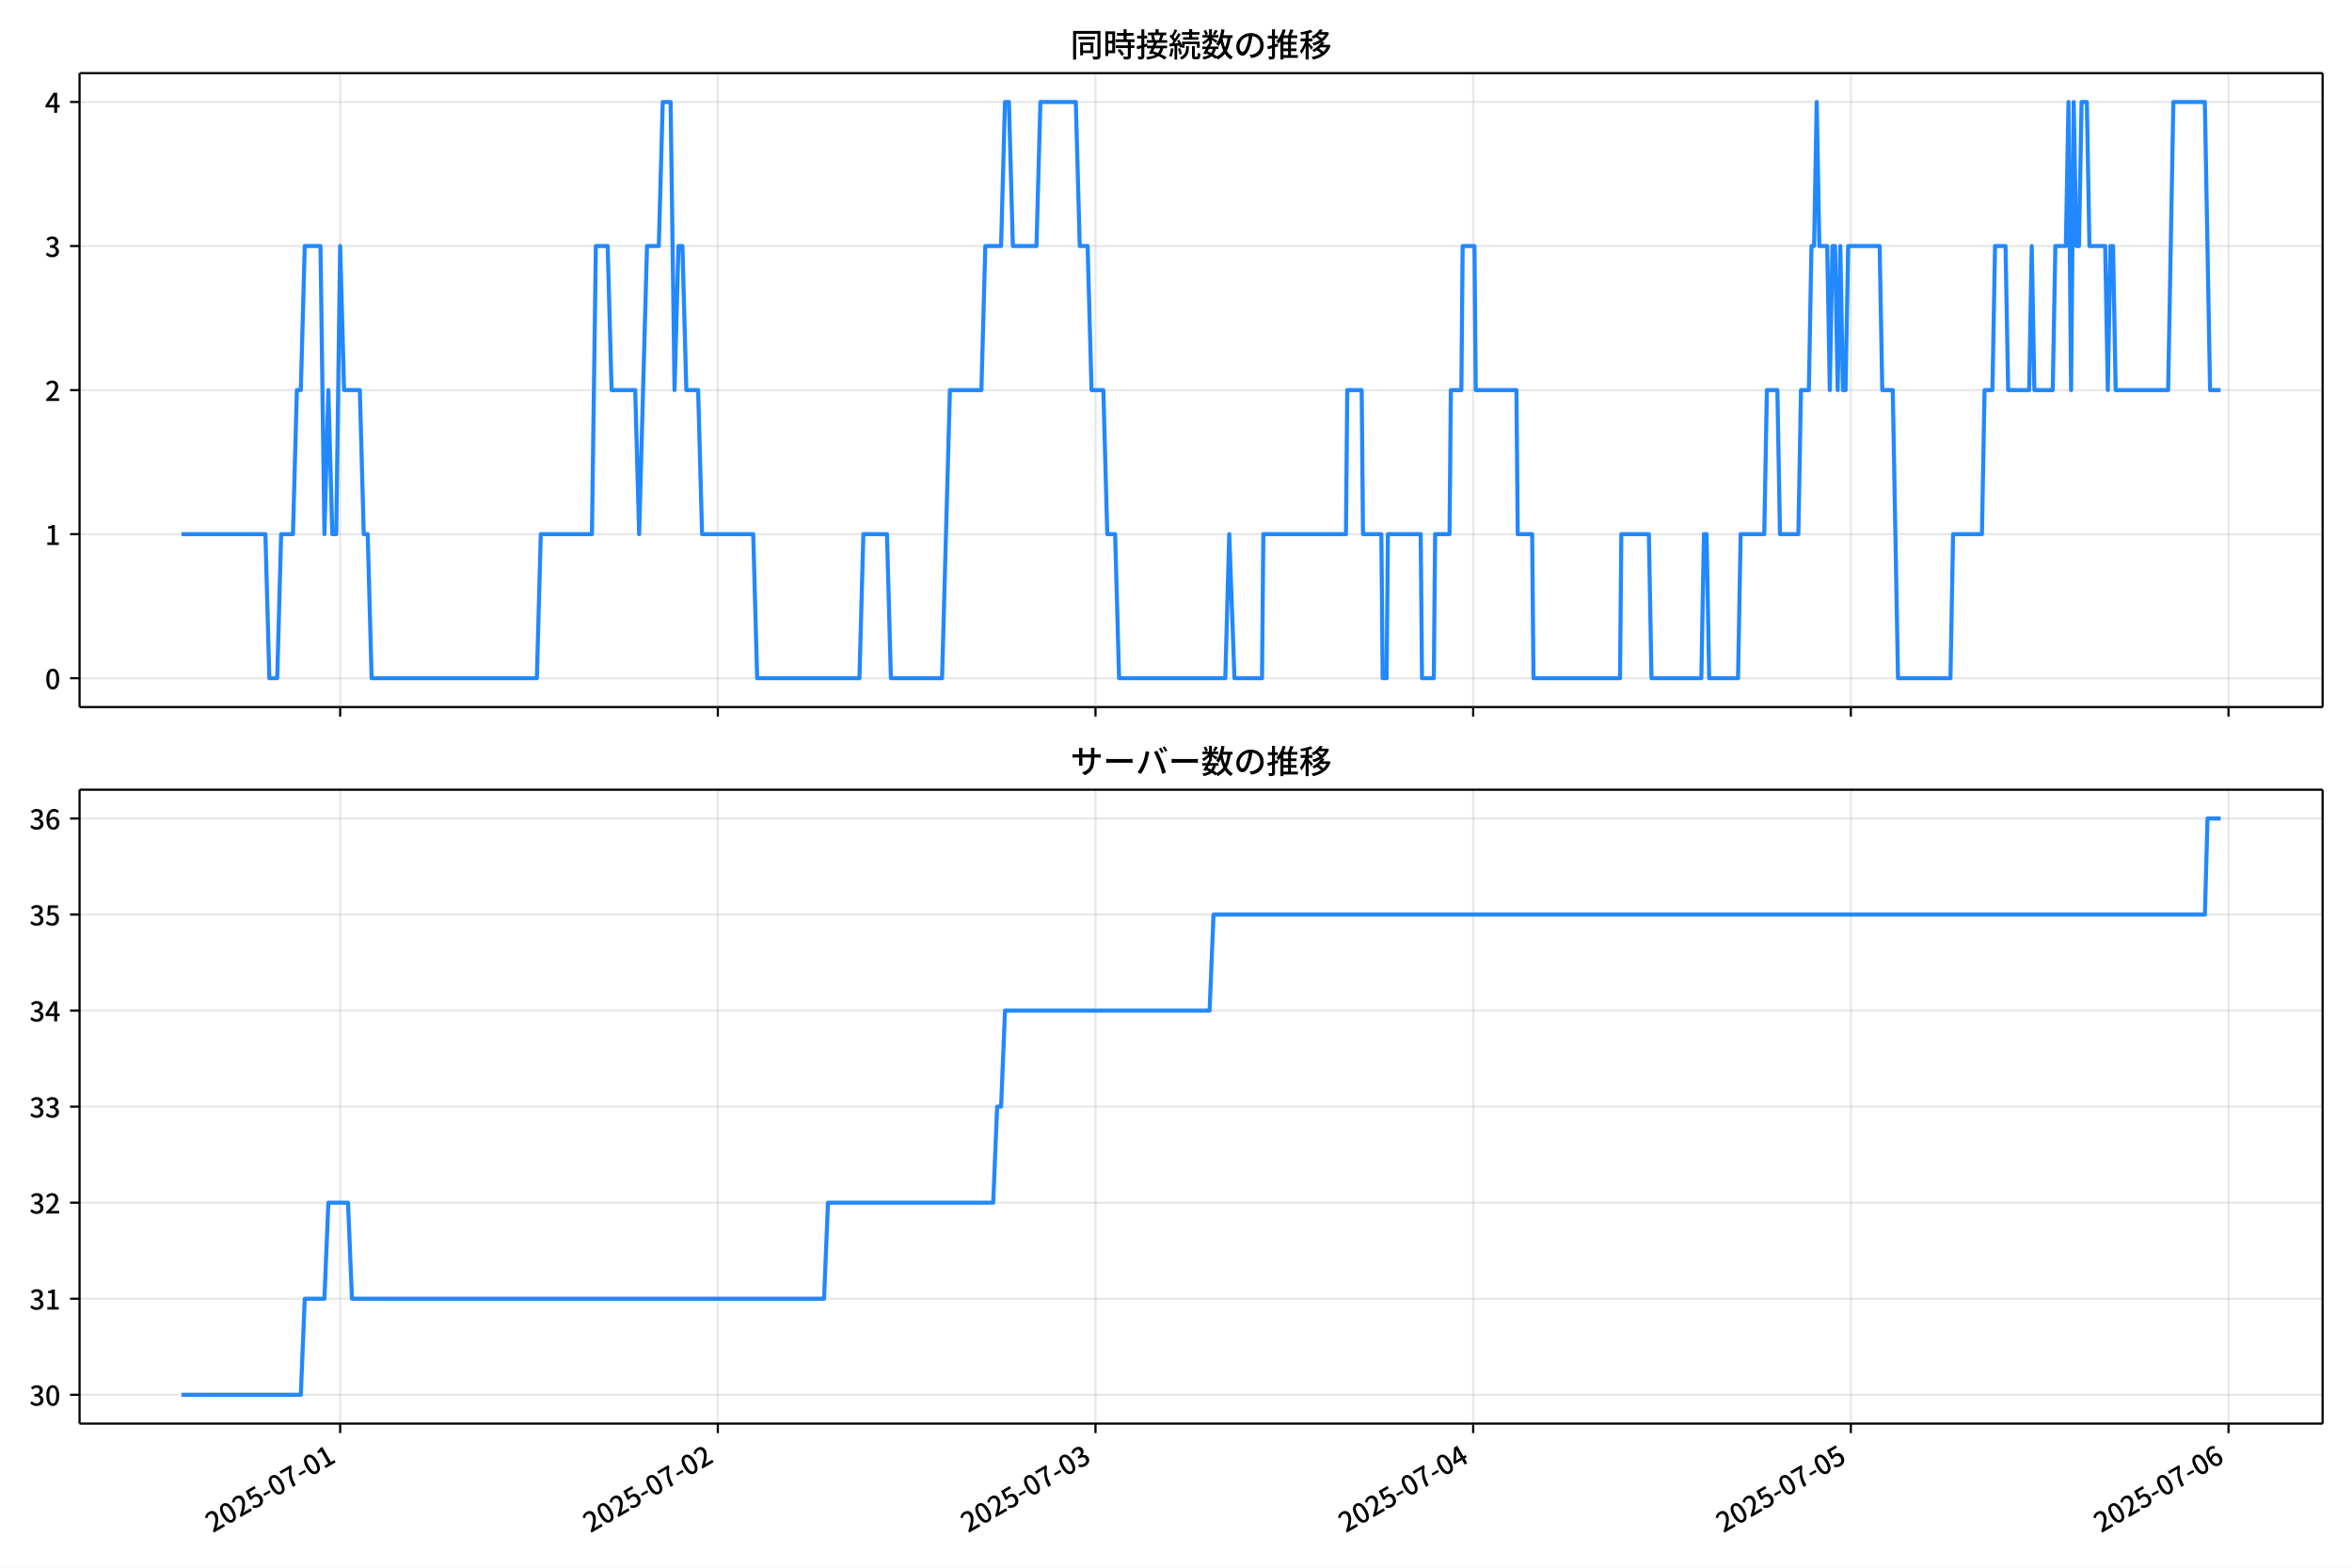
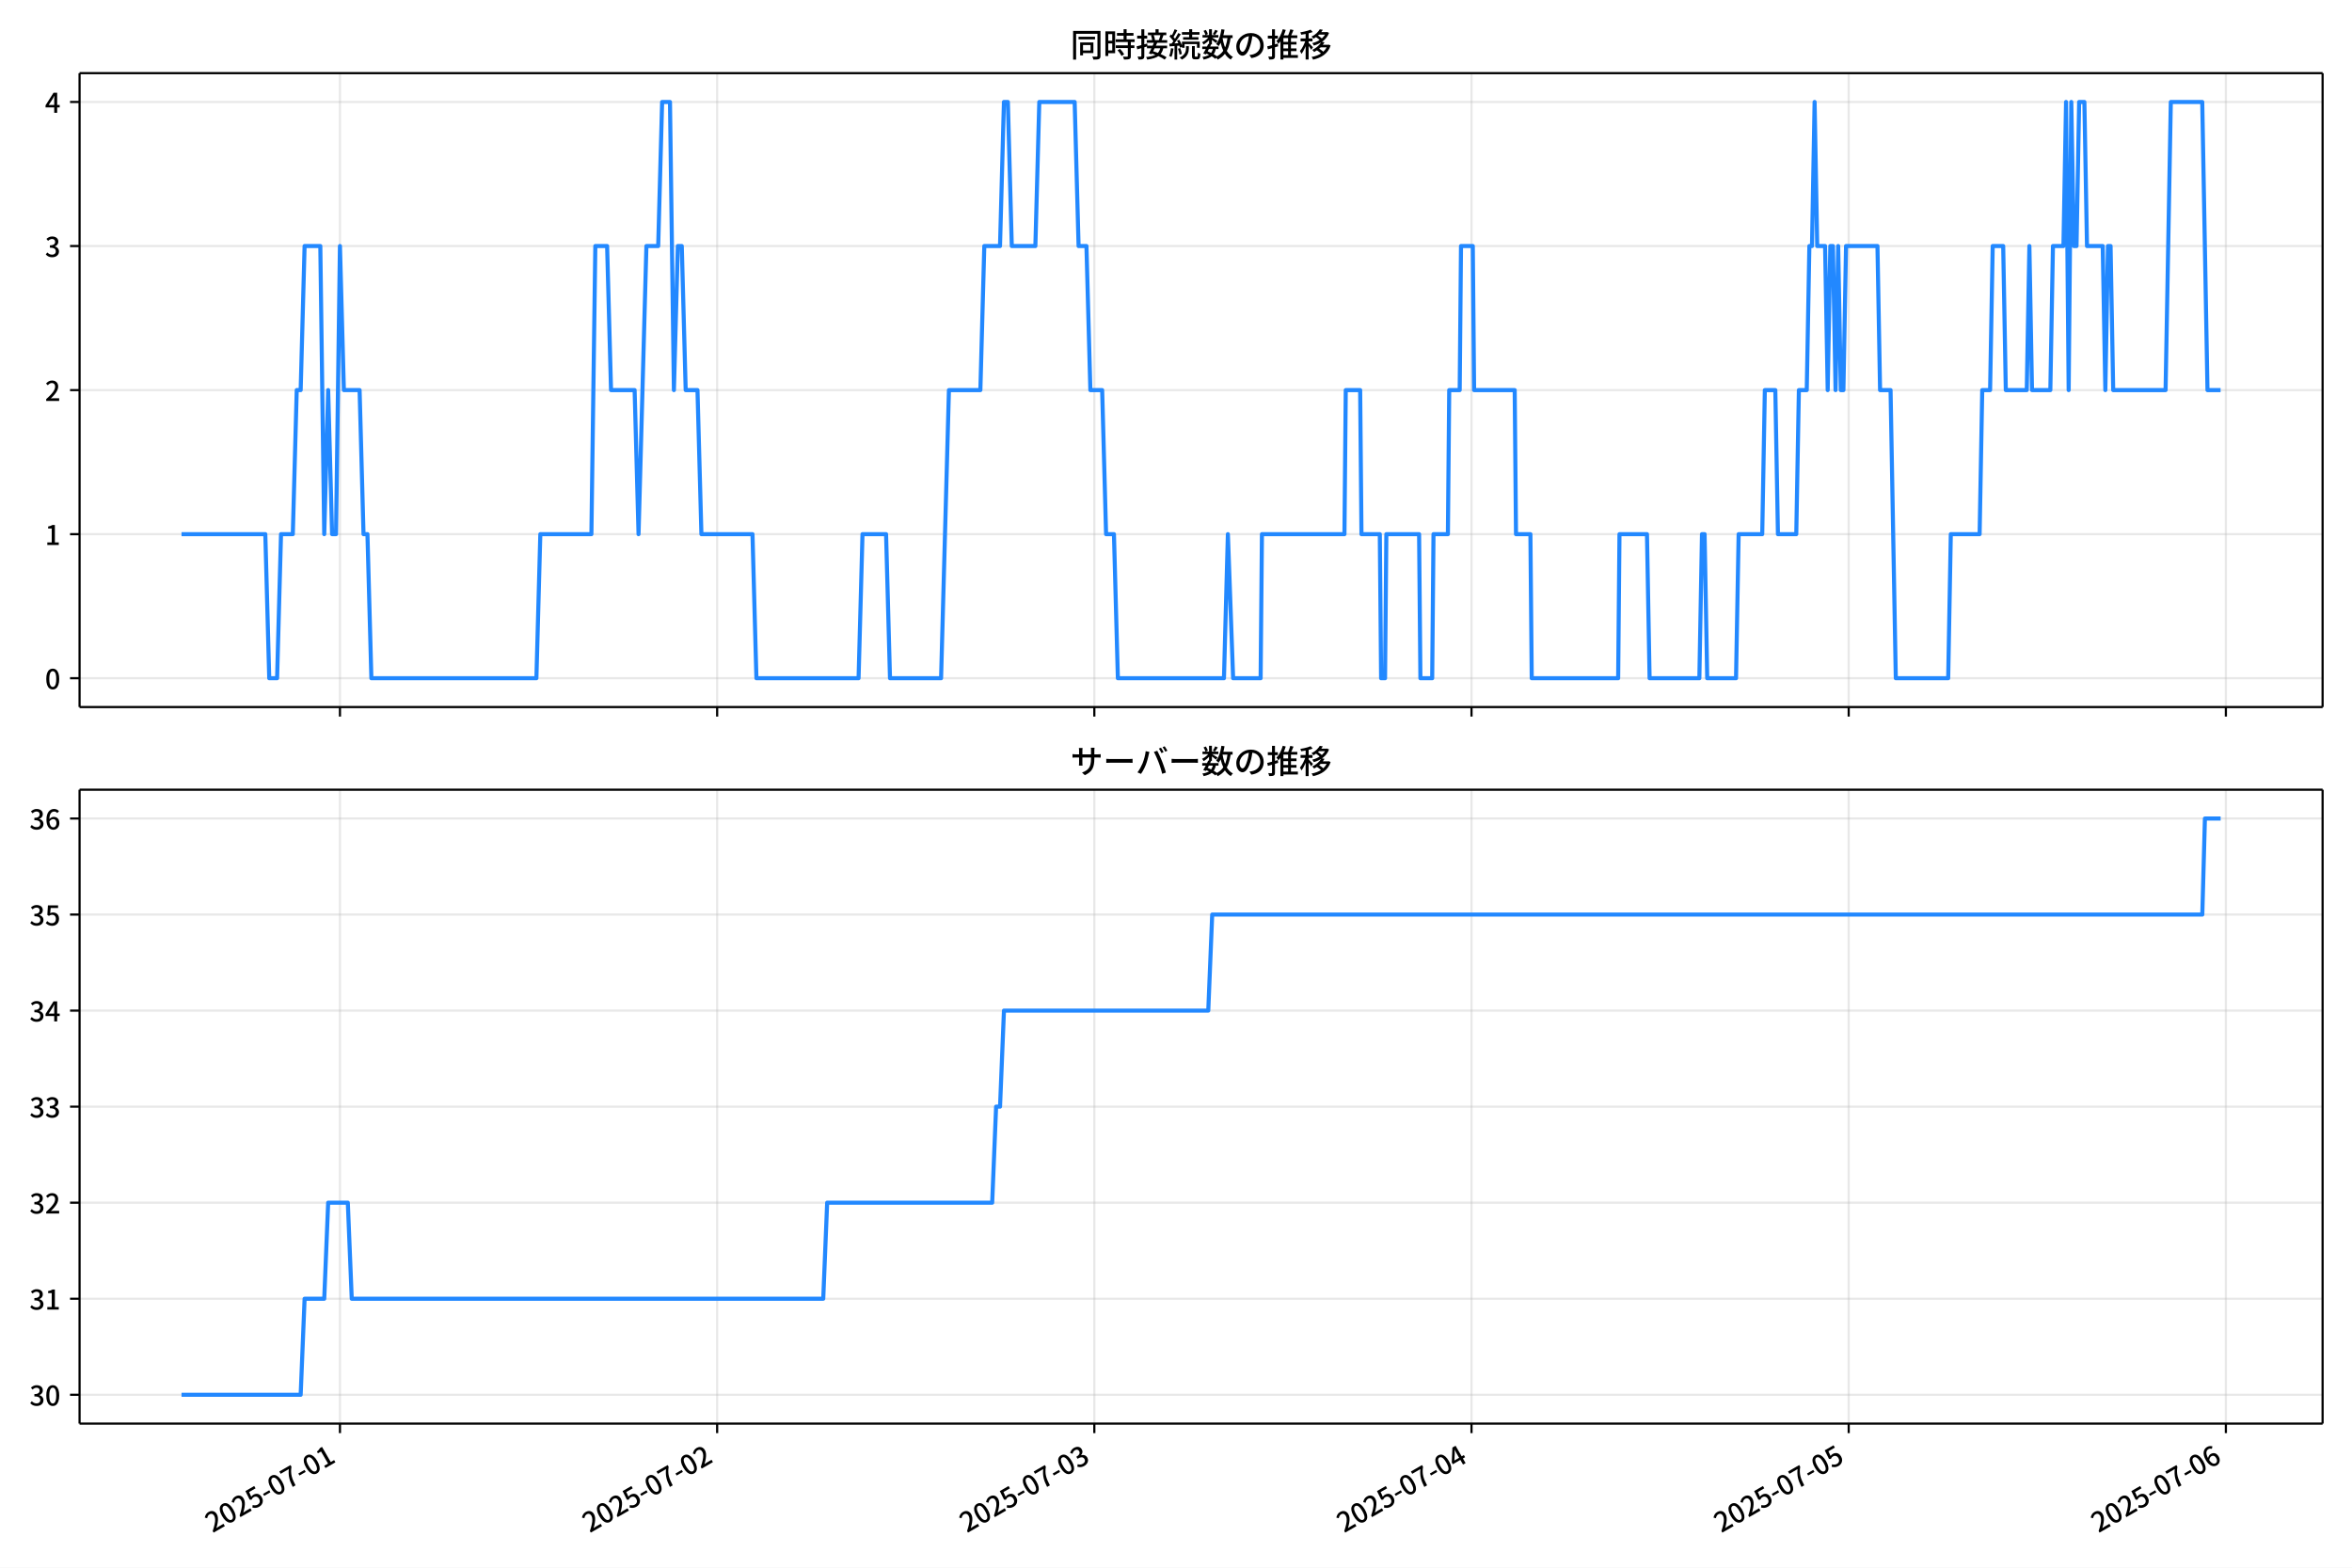
<svg xmlns="http://www.w3.org/2000/svg" xmlns:xlink="http://www.w3.org/1999/xlink" version="1.1" viewBox="0 0 864 576">
  <defs>
    <style type="text/css">*{stroke-linejoin: round; stroke-linecap: butt}</style>
  </defs>
  <g id="y">
    <g id="z">
      <path d="m0 576h864v-576h-864z" fill="#fff" />
    </g>
    <g id="aa">
      <g id="ab">
        <path d="m29.23 259.78h823.97v-232.9h-823.97z" fill="#fff" />
      </g>
      <g id="ac">
        <g id="ad">
          <g id="ae">
-             <path d="m124.96 259.78v-232.9" clip-path="url(#d)" fill="none" stroke="#b0b0b0" stroke-linecap="square" stroke-opacity=".3" stroke-width=".8" />
+             <path d="m124.88 259.78v-232.9" clip-path="url(#d)" fill="none" stroke="#b0b0b0" stroke-linecap="square" stroke-opacity=".3" stroke-width=".8" />
          </g>
          <g id="af">
            <defs>
-               <path id="e" d="m0 0v3.5" stroke="#000" stroke-width=".8" />
+               <path id="f" d="m0 0v3.5" stroke="#000" stroke-width=".8" />
            </defs>
-             <use x="124.957" y="259.778" stroke="#000000" stroke-width=".8" xlink:href="#e" />
+             <use x="124.882" y="259.778" stroke="#000000" stroke-width=".8" xlink:href="#f" />
          </g>
        </g>
        <g id="ag">
          <g id="ah">
-             <path d="m263.69 259.78v-232.9" clip-path="url(#d)" fill="none" stroke="#b0b0b0" stroke-linecap="square" stroke-opacity=".3" stroke-width=".8" />
+             <path d="m263.44 259.78v-232.9" clip-path="url(#d)" fill="none" stroke="#b0b0b0" stroke-linecap="square" stroke-opacity=".3" stroke-width=".8" />
          </g>
          <g id="ai">
-             <use x="263.693" y="259.778" stroke="#000000" stroke-width=".8" xlink:href="#e" />
+             <use x="263.44" y="259.778" stroke="#000000" stroke-width=".8" xlink:href="#f" />
          </g>
        </g>
        <g id="aj">
          <g id="ak">
-             <path d="m402.43 259.78v-232.9" clip-path="url(#d)" fill="none" stroke="#b0b0b0" stroke-linecap="square" stroke-opacity=".3" stroke-width=".8" />
+             <path d="m402 259.78v-232.9" clip-path="url(#d)" fill="none" stroke="#b0b0b0" stroke-linecap="square" stroke-opacity=".3" stroke-width=".8" />
          </g>
          <g id="al">
-             <use x="402.429" y="259.778" stroke="#000000" stroke-width=".8" xlink:href="#e" />
+             <use x="401.998" y="259.778" stroke="#000000" stroke-width=".8" xlink:href="#f" />
          </g>
        </g>
        <g id="am">
          <g id="an">
-             <path d="m541.17 259.78v-232.9" clip-path="url(#d)" fill="none" stroke="#b0b0b0" stroke-linecap="square" stroke-opacity=".3" stroke-width=".8" />
+             <path d="m540.56 259.78v-232.9" clip-path="url(#d)" fill="none" stroke="#b0b0b0" stroke-linecap="square" stroke-opacity=".3" stroke-width=".8" />
          </g>
          <g id="ao">
-             <use x="541.165" y="259.778" stroke="#000000" stroke-width=".8" xlink:href="#e" />
+             <use x="540.556" y="259.778" stroke="#000000" stroke-width=".8" xlink:href="#f" />
          </g>
        </g>
        <g id="ap">
          <g id="aq">
-             <path d="m679.9 259.78v-232.9" clip-path="url(#d)" fill="none" stroke="#b0b0b0" stroke-linecap="square" stroke-opacity=".3" stroke-width=".8" />
+             <path d="m679.11 259.78v-232.9" clip-path="url(#d)" fill="none" stroke="#b0b0b0" stroke-linecap="square" stroke-opacity=".3" stroke-width=".8" />
          </g>
          <g id="ar">
-             <use x="679.901" y="259.778" stroke="#000000" stroke-width=".8" xlink:href="#e" />
+             <use x="679.113" y="259.778" stroke="#000000" stroke-width=".8" xlink:href="#f" />
          </g>
        </g>
        <g id="as">
          <g id="at">
-             <path d="m818.64 259.78v-232.9" clip-path="url(#d)" fill="none" stroke="#b0b0b0" stroke-linecap="square" stroke-opacity=".3" stroke-width=".8" />
+             <path d="m817.67 259.78v-232.9" clip-path="url(#d)" fill="none" stroke="#b0b0b0" stroke-linecap="square" stroke-opacity=".3" stroke-width=".8" />
          </g>
          <g id="au">
-             <use x="818.637" y="259.778" stroke="#000000" stroke-width=".8" xlink:href="#e" />
+             <use x="817.671" y="259.778" stroke="#000000" stroke-width=".8" xlink:href="#f" />
          </g>
        </g>
      </g>
      <g id="av">
        <g id="aw">
          <g id="ax">
            <path d="m29.23 249.19h823.97" clip-path="url(#d)" fill="none" stroke="#b0b0b0" stroke-linecap="square" stroke-opacity=".3" stroke-width=".8" />
          </g>
          <g id="ay">
            <defs>
-               <path id="f" d="m0 0h-3.5" stroke="#000" stroke-width=".8" />
+               <path id="e" d="m0 0h-3.5" stroke="#000" stroke-width=".8" />
            </defs>
-             <use x="29.23" y="249.191" stroke="#000000" stroke-width=".8" xlink:href="#f" />
+             <use x="29.23" y="249.191" stroke="#000000" stroke-width=".8" xlink:href="#e" />
          </g>
          <g id="az">
            <g transform="translate(16.53 253.18) scale(.1 -.1)">
              <defs>
                <path id="a" transform="scale(.015625)" d="m1830-90q-460 0-806 275-346 276-535 823-188 547-188 1366 0 820 188 1357 189 538 535 803 346 266 806 266 461 0 800-269 340-269 528-803 189-534 189-1354 0-819-189-1366-188-547-528-823-339-275-800-275zm0 589q237 0 422 185 186 186 288 599 103 413 103 1091 0 679-103 1082-102 403-288 582-185 180-422 180-236 0-422-180-186-179-292-582-105-403-105-1082 0-678 105-1091 106-413 292-599 186-185 422-185z" />
              </defs>
              <use xlink:href="#a" />
            </g>
          </g>
        </g>
        <g id="ba">
          <g id="bb">
            <path d="m29.23 196.26h823.97" clip-path="url(#d)" fill="none" stroke="#b0b0b0" stroke-linecap="square" stroke-opacity=".3" stroke-width=".8" />
          </g>
          <g id="bc">
-             <use x="29.23" y="196.26" stroke="#000000" stroke-width=".8" xlink:href="#f" />
+             <use x="29.23" y="196.26" stroke="#000000" stroke-width=".8" xlink:href="#e" />
          </g>
          <g id="bd">
            <g transform="translate(16.53 200.25) scale(.1 -.1)">
              <defs>
                <path id="l" transform="scale(.015625)" d="m544 0v608h1037v3277h-845v467q333 58 579 147 247 90 451 218h557v-4109h915v-608h-2694z" />
              </defs>
              <use xlink:href="#l" />
            </g>
          </g>
        </g>
        <g id="be">
          <g id="bf">
            <path d="m29.23 143.33h823.97" clip-path="url(#d)" fill="none" stroke="#b0b0b0" stroke-linecap="square" stroke-opacity=".3" stroke-width=".8" />
          </g>
          <g id="bg">
-             <use x="29.23" y="143.329" stroke="#000000" stroke-width=".8" xlink:href="#f" />
+             <use x="29.23" y="143.329" stroke="#000000" stroke-width=".8" xlink:href="#e" />
          </g>
          <g id="bh">
            <g transform="translate(16.53 147.31) scale(.1 -.1)">
              <defs>
                <path id="b" transform="scale(.015625)" d="m282 0v429q697 621 1164 1136 468 515 701 956 234 442 234 826 0 256-87 451-86 196-262 301-176 106-445 106-275 0-506-151-230-150-422-368l-416 410q301 333 637 518 336 186 803 186 429 0 749-176t496-493 176-745q0-455-224-919t-615-935q-390-470-889-950 186 20 394 36t374 16h1184v-634h-3046z" />
              </defs>
              <use xlink:href="#b" />
            </g>
          </g>
        </g>
        <g id="bi">
          <g id="bj">
            <path d="m29.23 90.398h823.97" clip-path="url(#d)" fill="none" stroke="#b0b0b0" stroke-linecap="square" stroke-opacity=".3" stroke-width=".8" />
          </g>
          <g id="bk">
-             <use x="29.23" y="90.398" stroke="#000000" stroke-width=".8" xlink:href="#f" />
+             <use x="29.23" y="90.398" stroke="#000000" stroke-width=".8" xlink:href="#e" />
          </g>
          <g id="bl">
            <g transform="translate(16.53 94.383) scale(.1 -.1)">
              <defs>
                <path id="h" transform="scale(.015625)" d="m1715-90q-371 0-656 90t-503 240q-217 150-377 323l359 474q211-205 479-359 269-153 634-153 269 0 467 92 199 93 311 266t112 423q0 256-125 451t-429 300q-304 106-835 106v551q467 0 732 105 266 106 384 291 119 186 119 423 0 307-192 489-192 183-531 183-269 0-503-119-233-118-438-316l-384 460q282 256 614 413 333 157 737 157 422 0 748-144 327-144 512-413 186-269 186-659 0-403-221-685-221-281-592-422v-26q269-70 490-227t349-400 128-557q0-422-215-726-214-304-573-468-358-163-787-163z" />
              </defs>
              <use xlink:href="#h" />
            </g>
          </g>
        </g>
        <g id="bm">
          <g id="bn">
            <path d="m29.23 37.466h823.97" clip-path="url(#d)" fill="none" stroke="#b0b0b0" stroke-linecap="square" stroke-opacity=".3" stroke-width=".8" />
          </g>
          <g id="bo">
-             <use x="29.23" y="37.466" stroke="#000000" stroke-width=".8" xlink:href="#f" />
+             <use x="29.23" y="37.466" stroke="#000000" stroke-width=".8" xlink:href="#e" />
          </g>
          <g id="bp">
            <g transform="translate(16.53 41.451) scale(.1 -.1)">
              <defs>
                <path id="k" transform="scale(.015625)" d="m2170 0v3072q0 192 12 457 13 266 20 458h-26q-90-179-183-365-92-185-195-364l-921-1415h2579v-576h-3328v493l1875 2957h858v-4717h-691z" />
              </defs>
              <use xlink:href="#k" />
            </g>
          </g>
        </g>
      </g>
      <g id="bq">
-         <path d="m66.683 196.26h30.816l1.445 52.931h2.89l1.445-52.931h4.335l1.445-52.931h1.445l1.445-52.931h5.781l1.445 105.86 1.445-52.931 1.445 52.931h1.445l1.445-105.86 1.445 52.931h5.781l1.445 52.931h1.445l1.445 52.931h60.697l1.445-52.931h18.787l1.445-105.86h4.335l1.445 52.931h8.671l1.445 52.931 2.89-105.86h4.335l1.445-52.931h2.89l1.445 105.86 1.445-52.931h1.445l1.445 52.931h4.335l1.445 52.931h18.787l1.445 52.931h37.574l1.445-52.931h8.671l1.445 52.931h18.787l2.89-105.86h11.561l1.445-52.931h5.781l1.445-52.931h1.445l1.445 52.931h8.671l1.445-52.931h13.007l1.445 52.931h2.89l1.445 52.931h4.335l1.445 52.931h2.89l1.445 52.931h39.02l1.445-52.931 1.927 52.931h10.116l.482-52.931h30.349l.482-52.931h5.299l.482 52.931h6.744l.482 52.931h1.445l.482-52.931h12.043l.482 52.931h4.335l.482-52.931h5.299l.482-52.931h3.854l.482-52.931h4.335l.482 52.931h14.933l.482 52.931h5.299l.482 52.931h31.794l.482-52.931h10.116l.963 52.931h18.305l.963-52.931h.963l.963 52.931h10.598l.963-52.931h8.671l.963-52.931h3.854l.963 52.931h6.744l.963-52.931h2.89l.963-52.931h.963l.963-52.931.963 52.931h2.89l.963 52.931.963-52.931h.963l.963 52.931.963-52.931.963 52.931h.963l.963-52.931h11.561l.963 52.931h3.854l1.927 105.86h19.269l.963-52.931h10.598l.963-52.931h2.89l.963-52.931h3.854l.963 52.931h7.708l.963-52.931.963 52.931h6.744l.963-52.931h3.854l.963-52.931.963 105.86.963-105.86.963 52.931h.963l.963-52.931h1.927l.963 52.931h5.781l.963 52.931.963-52.931h.963l.963 52.931h19.269l1.927-105.86h11.561l1.927 105.86h3.854v0" clip-path="url(#d)" fill="none" stroke="#28f" stroke-linecap="square" stroke-width="1.5" />
+         <path d="m66.683 196.26h30.776l1.443 52.931h2.887l1.443-52.931h4.33l1.443-52.931h1.443l1.443-52.931h5.773l1.443 105.86 1.443-52.931 1.443 52.931h1.443l1.443-105.86 1.443 52.931h5.773l1.443 52.931h1.443l1.443 52.931h60.619l1.443-52.931h18.763l1.443-105.86h4.33l1.443 52.931h8.66l1.443 52.931 2.887-105.86h4.33l1.443-52.931h2.887l1.443 105.86 1.443-52.931h1.443l1.443 52.931h4.33l1.443 52.931h18.763l1.443 52.931h37.526l1.443-52.931h8.66l1.443 52.931h18.763l2.887-105.86h11.546l1.443-52.931h5.773l1.443-52.931h1.443l1.443 52.931h8.66l1.443-52.931h12.99l1.443 52.931h2.887l1.443 52.931h4.33l1.443 52.931h2.887l1.443 52.931h38.969l1.443-52.931 1.924 52.931h10.103l.481-52.931h30.31l.481-52.931h5.292l.481 52.931h6.735l.481 52.931h1.443l.481-52.931h12.028l.481 52.931h4.33l.481-52.931h5.292l.481-52.931h3.849l.481-52.931h4.33l.481 52.931h14.914l.481 52.931h5.292l.481 52.931h31.753l.481-52.931h10.103l.962 52.931h18.282l.962-52.931h.962l.962 52.931h10.584l.962-52.931h8.66l.962-52.931h3.849l.962 52.931h6.735l.962-52.931h2.887l.962-52.931h.962l.962-52.931.962 52.931h2.887l.962 52.931.962-52.931h.962l.962 52.931.962-52.931.962 52.931h.962l.962-52.931h11.546l.962 52.931h3.849l1.924 105.86h19.244l.962-52.931h10.584l.962-52.931h2.887l.962-52.931h3.849l.962 52.931h7.698l.962-52.931.962 52.931h6.735l.962-52.931h3.849l.962-52.931.962 105.86.962-105.86.962 52.931h.962l.962-52.931h1.924l.962 52.931h5.773l.962 52.931.962-52.931h.962l.962 52.931h19.244l1.924-105.86h11.546l1.924 105.86h4.811v0" clip-path="url(#d)" fill="none" stroke="#28f" stroke-linecap="square" stroke-width="1.5" />
      </g>
      <g id="br">
        <path d="m29.23 259.78v-232.9" fill="none" stroke="#000" stroke-linecap="square" stroke-width=".8" />
      </g>
      <g id="bs">
        <path d="m853.2 259.78v-232.9" fill="none" stroke="#000" stroke-linecap="square" stroke-width=".8" />
      </g>
      <g id="bt">
        <path d="m29.23 259.78h823.97" fill="none" stroke="#000" stroke-linecap="square" stroke-width=".8" />
      </g>
      <g id="bu">
        <path d="m29.23 26.88h823.97" fill="none" stroke="#000" stroke-linecap="square" stroke-width=".8" />
      </g>
      <g id="bv">
        <g transform="translate(393.22 20.88) scale(.12 -.12)">
          <defs>
            <path id="v" transform="scale(.015625)" d="m1587 3936h3232v-518h-3232v518zm320-1114h557v-2534h-557v2534zm301 0h2291v-2086h-2291v512h1734v1069h-1734v505zm-1683 2260h5113v-570h-4524v-5056h-589v5626zm4768 0h595v-4896q0-250-67-397t-227-218q-160-77-426-96t-675-19q-13 83-45 192t-77 218q-45 108-89 185 281-13 527-13 247 0 330 0 83 7 118 42 36 35 36 112v4890z" />
            <path id="t" transform="scale(.015625)" d="m2714 4672h3238v-525h-3238v525zm-244-1235h3712v-538h-3712v538zm20-1184h3635v-531h-3635v531zm1523 3155h595v-2310h-595v2310zm832-2451h589v-2823q0-230-61-364-61-135-227-199-167-70-423-86t-633-16q-20 121-78 285-57 163-121 284 275-6 509-9t310-3q77 6 106 28 29 23 29 93v2810zm-2023-1677 487 282q153-160 313-352t294-381q135-189 206-343l-519-313q-64 153-189 348-124 196-278 394-154 199-314 365zm-2086 3718h1619v-4281h-1619v544h1056v3187h-1056v550zm32-1843h1293v-537h-1293v537zm-320 1843h563v-4832h-563v4832z" />
            <path id="u" transform="scale(.015625)" d="m3866 5408h614v-870h-614v870zm-1479-653h3597v-518h-3597v518zm-230-1485h4e3v-518h-4e3v518zm825 922 519 102q64-160 121-342 58-182 96-352 39-170 45-304l-544-128q-6 134-42 313-35 180-83 365-48 186-112 346zm1856 109 589-71q-96-275-202-557-105-281-195-486l-518 77q58 147 122 329 64 183 118 372t86 336zm-2643-2106h3943v-518h-3943v518zm1408 685 602-115q-167-371-362-784t-390-797-362-685l-525 179q160 288 346 666t368 784 323 752zm-659-2157 358 403q352-102 733-240 381-137 752-304 371-166 697-336 327-169 558-329l-384-461q-218 160-532 336-313 176-685 345-371 170-755 323-384 154-742 263zm1894 1114 583-71q-122-550-353-944-230-393-604-662t-922-435q-547-167-1296-269-25 128-93 269-67 141-137 230 678 64 1168 192t819 349q330 221 531 550 202 330 304 791zm-4684 217q396 90 953 240 557 151 1120 311l77-544q-525-154-1053-311-528-156-963-284l-134 588zm121 2093h1965v-563h-1965v563zm819 1248h576v-5229q0-236-51-374t-192-208q-141-77-355-99-214-23-541-16-13 115-64 288t-109 294q205-6 381-6t234 0q64 0 92 28 29 29 29 93v5229z" />
            <path id="s" transform="scale(.015625)" d="m4058 5408h595v-1798h-595v1798zm-1415-563h3443v-499h-3443v499zm231-992h3008v-499h-3008v499zm-224-877h3475v-1203h-531v729h-2432v-729h-512v1203zm1964-877h551v-1881q0-122 22-157 23-35 106-35 25 0 92 0 68 0 135 0t99 0q51 0 83 54t45 224 19 515q90-70 234-131t259-93q-19-429-83-662-64-234-183-326-118-93-316-93-39 0-103 0t-134 0-138 0q-67 0-99 0-237 0-365 64t-176 218q-48 153-48 422v1881zm-1164-6h550v-455q0-243-48-528-48-284-186-579-137-294-409-572-272-279-727-503-70 90-192 208-121 118-230 195 416 205 665 438 250 234 371 474 122 240 164 467 42 228 42 413v442zm-2240 3309 524-192q-121-244-259-503-137-259-275-496t-259-416l-410 173q122 186 246 438 125 253 240 515 116 263 193 481zm716-743 500-230q-224-359-496-756-272-396-548-764-275-368-518-650l-358 205q179 211 377 483 199 272 387 569 189 298 358 592 170 295 298 551zm-1721-665 307 403q166-154 339-340 173-185 320-364t224-327l-326-460q-77 160-218 348-141 189-314 384-172 196-332 356zm1485-832 435 179q128-211 249-458 122-246 215-474 93-227 137-412l-473-211q-32 185-119 422-86 237-201 486-115 250-243 468zm-1530-583q422 26 998 54 576 29 1184 68l7-499q-570-45-1127-84-556-38-992-70l-70 531zm1702-992 436 135q121-276 214-596t118-556l-454-148q-26 237-112 563-86 327-202 602zm-1363 109 499-83q-57-455-163-897-105-441-253-748-51 32-134 73-83 42-170 83-86 42-144 62 148 294 234 697t131 813zm691 627h525v-2861h-525v2861z" />
            <path id="n" transform="scale(.015625)" d="m224 2022h3187v-499h-3187v499zm51 2247h3111v-487h-3111v487zm1127-1735 563-121q-154-320-333-672t-352-679q-173-326-326-582l-532 173q148 243 324 566t345 669q170 346 311 646zm934-832 563-64q-89-480-262-838t-461-614-701-432-976-298q-25 128-99 269t-157 237q659 102 1085 303 426 202 666 554t342 883zm422 3597 519-211q-147-218-298-436-150-217-278-377l-403 186q121 173 252 413 132 240 208 425zm-1203 109h563v-2957h-563v2957zm-1075-320 448 186q134-192 246-420 112-227 157-393l-467-211q-38 172-147 406t-237 432zm1094-1050 397-236q-160-263-400-529-240-265-519-489-278-224-553-378-51 103-141 237-89 135-179 218 269 109 534 294 266 186 493 416 228 231 368 467zm487-204q83-45 246-145 163-99 352-211t346-211 221-150l-327-423q-83 77-230 198-147 122-317 253-170 132-327 250-156 119-259 189l295 250zm1798 396h2311v-556h-2311v556zm115 1178 615-90q-103-640-263-1235t-384-1101q-224-505-512-889-44 57-134 134t-186 157-166 125q275 339 473 796 199 458 340 995 141 538 217 1108zm1223-1510 614-58q-147-1101-445-1940-297-838-813-1443-515-604-1321-1014-26 71-90 177-64 105-134 208-70 102-128 159 742 346 1212 880 471 535 730 1290 260 755 375 1741zm-1005-135q134-851 387-1597 253-745 659-1305 407-560 1002-874-70-57-154-150-83-93-154-189-70-96-121-179-633 371-1056 988-422 618-688 1434-265 816-425 1783l550 89zm-3309-3065 327 416q377-148 754-330 378-182 701-378 324-195 548-368l-416-435q-211 179-519 378-307 198-666 383-358 186-729 334z" />
            <path id="r" transform="scale(.015625)" d="m3686 4378q-64-493-163-1041-99-547-265-1084-192-653-432-1104t-522-688-595-237q-320 0-596 221-275 221-448 621-172 400-172 931 0 537 220 1017 221 480 611 851 391 372 909 583 519 211 1121 211 576 0 1040-186 464-185 793-515 330-329 502-771 173-441 173-941 0-672-278-1194-278-521-816-851-538-329-1318-444l-378 601q166 20 307 42t263 48q307 70 585 217 279 148 496 375 218 227 342 534 125 308 125 692t-122 713q-121 330-358 573-236 243-582 380-346 138-781 138-525 0-935-186-409-185-694-489-284-304-432-656-147-352-147-678 0-365 89-605 90-240 224-355 135-115 276-115t288 144 297 457q151 314 298 800 147 461 246 982 100 522 145 1021l684-12z" />
            <path id="o" transform="scale(.015625)" d="m2995 2925h2893v-519h-2893v519zm0-1280h2893v-519h-2893v519zm-64-1299h3232v-557h-3232v557zm1312 3577h563v-3763h-563v3763zm429 1466 634-141q-154-390-340-794-185-403-339-684l-512 140q103 199 208 458 106 259 195 528 90 269 154 493zm-1472 25 582-147q-153-518-371-1018-217-499-483-931t-573-758q-38 64-109 160-70 96-147 198-77 103-141 160 416 416 733 1034t509 1302zm128-1203h2720v-537h-2720v-4205h-582v4422l313 320h269zm-3174-2157q396 90 953 240 557 151 1120 311l77-544q-525-154-1053-311-528-156-963-284l-134 588zm121 2093h1965v-563h-1965v563zm819 1248h576v-5229q0-236-51-374t-192-208q-141-77-355-99-214-23-541-16-13 115-64 288t-109 294q205-6 381-6t234 0q64 0 92 28 29 29 29 93v5229z" />
            <path id="m" transform="scale(.015625)" d="m4051 5402 595-109q-281-493-729-941t-1107-806q-39 64-106 144t-141 153q-73 74-137 119 608 288 1011 678t614 762zm-77-557h1511v-493h-1863l352 493zm1293 0h109l109 25 384-179q-192-505-496-905t-695-701q-390-301-845-519-454-217-947-358-44 109-137 253t-176 227q448 109 867 294 419 186 777 445 359 259 631 592t419 730v96zm-1990-954 377 307q167-96 336-218 170-121 320-249 151-128 247-237l-397-332q-90 108-237 236t-317 259q-169 132-329 234zm1107-934 595-109q-307-538-803-1031-496-492-1232-876-38 64-102 144t-138 156q-74 77-138 116 455 217 807 483t604 554q253 288 407 563zm-90-589h1460v-506h-1818l358 506zm1268 0h121l109 26 384-167q-192-614-531-1075t-787-794q-448-332-983-553-534-221-1129-355-45 115-132 269-86 153-176 249 551 96 1043 285 493 189 903 473 410 285 714 669t464 883v90zm-2132-1056 410 339q186-102 384-237 198-134 371-275t282-269l-435-371q-103 128-270 272-166 144-361 288t-381 253zm-2150 3533h589v-5376h-589v5376zm-992-1242h2336v-569h-2336v569zm1024-224 365-160q-96-339-231-707-134-368-291-727-157-358-336-672-179-313-365-537-44 128-134 291t-160 272q173 192 339 457 167 266 323 570 157 304 282 618t208 595zm941 1946 416-467q-314-122-695-221-380-99-784-173-403-74-780-131-20 102-71 236-51 135-102 231 358 58 732 138 375 80 711 179t573 208zm-397-2579q58-45 179-170 122-125 266-266 144-140 259-265t160-183l-352-473q-58 102-157 255-99 154-218 317-118 164-227 311-108 147-185 237l275 237z" />
          </defs>
          <use xlink:href="#v" />
          <use transform="translate(100)" xlink:href="#t" />
          <use transform="translate(200)" xlink:href="#u" />
          <use transform="translate(300)" xlink:href="#s" />
          <use transform="translate(400)" xlink:href="#n" />
          <use transform="translate(500)" xlink:href="#r" />
          <use transform="translate(600)" xlink:href="#o" />
          <use transform="translate(700)" xlink:href="#m" />
        </g>
      </g>
    </g>
    <g id="bw">
      <g id="bx">
        <path d="m29.23 523.06h823.97v-232.9h-823.97z" fill="#fff" />
      </g>
      <g id="by">
        <g id="bz">
          <g id="ca">
-             <path d="m124.96 523.06v-232.9" clip-path="url(#c)" fill="none" stroke="#b0b0b0" stroke-linecap="square" stroke-opacity=".3" stroke-width=".8" />
+             <path d="m124.88 523.06v-232.9" clip-path="url(#c)" fill="none" stroke="#b0b0b0" stroke-linecap="square" stroke-opacity=".3" stroke-width=".8" />
          </g>
          <g id="cb">
-             <use x="124.957" y="523.055" stroke="#000000" stroke-width=".8" xlink:href="#e" />
+             <use x="124.882" y="523.055" stroke="#000000" stroke-width=".8" xlink:href="#f" />
          </g>
          <g id="cc">
-             <g transform="translate(78.168 563.33) rotate(-30) scale(.1 -.1)">
+             <g transform="translate(78.093 563.33) rotate(-30) scale(.1 -.1)">
              <defs>
                <path id="i" transform="scale(.015625)" d="m1715-90q-365 0-653 90t-506 237q-217 147-383 307l352 480q134-134 294-246t361-183q202-70 452-70 262 0 473 118 212 119 333 346 122 227 122 541 0 460-247 716-246 256-649 256-224 0-384-64t-365-198l-365 237 141 2240h2387v-627h-1747l-109-1204q154 77 307 118 154 42 340 42 397 0 723-160t518-490q192-329 192-847 0-519-224-887t-586-560q-361-192-777-192z" />
                <path id="g" transform="scale(.015625)" d="m301 1536v544h1689v-544h-1689z" />
                <path id="j" transform="scale(.015625)" d="m1235 0q32 646 109 1187t224 1024 384 941 576 938h-2208v627h3027v-455q-409-512-665-989-256-476-397-969t-205-1053-90-1251h-755z" />
              </defs>
              <use xlink:href="#b" />
              <use transform="translate(57)" xlink:href="#a" />
              <use transform="translate(114)" xlink:href="#b" />
              <use transform="translate(171)" xlink:href="#i" />
              <use transform="translate(228)" xlink:href="#g" />
              <use transform="translate(263.7)" xlink:href="#a" />
              <use transform="translate(320.7)" xlink:href="#j" />
              <use transform="translate(377.7)" xlink:href="#g" />
              <use transform="translate(413.4)" xlink:href="#a" />
              <use transform="translate(470.4)" xlink:href="#l" />
            </g>
          </g>
        </g>
        <g id="cd">
          <g id="ce">
-             <path d="m263.69 523.06v-232.9" clip-path="url(#c)" fill="none" stroke="#b0b0b0" stroke-linecap="square" stroke-opacity=".3" stroke-width=".8" />
+             <path d="m263.44 523.06v-232.9" clip-path="url(#c)" fill="none" stroke="#b0b0b0" stroke-linecap="square" stroke-opacity=".3" stroke-width=".8" />
          </g>
          <g id="cf">
-             <use x="263.693" y="523.055" stroke="#000000" stroke-width=".8" xlink:href="#e" />
+             <use x="263.44" y="523.055" stroke="#000000" stroke-width=".8" xlink:href="#f" />
          </g>
          <g id="cg">
-             <g transform="translate(216.9 563.33) rotate(-30) scale(.1 -.1)">
+             <g transform="translate(216.65 563.33) rotate(-30) scale(.1 -.1)">
              <use xlink:href="#b" />
              <use transform="translate(57)" xlink:href="#a" />
              <use transform="translate(114)" xlink:href="#b" />
              <use transform="translate(171)" xlink:href="#i" />
              <use transform="translate(228)" xlink:href="#g" />
              <use transform="translate(263.7)" xlink:href="#a" />
              <use transform="translate(320.7)" xlink:href="#j" />
              <use transform="translate(377.7)" xlink:href="#g" />
              <use transform="translate(413.4)" xlink:href="#a" />
              <use transform="translate(470.4)" xlink:href="#b" />
            </g>
          </g>
        </g>
        <g id="ch">
          <g id="ci">
-             <path d="m402.43 523.06v-232.9" clip-path="url(#c)" fill="none" stroke="#b0b0b0" stroke-linecap="square" stroke-opacity=".3" stroke-width=".8" />
+             <path d="m402 523.06v-232.9" clip-path="url(#c)" fill="none" stroke="#b0b0b0" stroke-linecap="square" stroke-opacity=".3" stroke-width=".8" />
          </g>
          <g id="cj">
-             <use x="402.429" y="523.055" stroke="#000000" stroke-width=".8" xlink:href="#e" />
+             <use x="401.998" y="523.055" stroke="#000000" stroke-width=".8" xlink:href="#f" />
          </g>
          <g id="ck">
-             <g transform="translate(355.64 563.33) rotate(-30) scale(.1 -.1)">
+             <g transform="translate(355.21 563.33) rotate(-30) scale(.1 -.1)">
              <use xlink:href="#b" />
              <use transform="translate(57)" xlink:href="#a" />
              <use transform="translate(114)" xlink:href="#b" />
              <use transform="translate(171)" xlink:href="#i" />
              <use transform="translate(228)" xlink:href="#g" />
              <use transform="translate(263.7)" xlink:href="#a" />
              <use transform="translate(320.7)" xlink:href="#j" />
              <use transform="translate(377.7)" xlink:href="#g" />
              <use transform="translate(413.4)" xlink:href="#a" />
              <use transform="translate(470.4)" xlink:href="#h" />
            </g>
          </g>
        </g>
        <g id="cl">
          <g id="cm">
-             <path d="m541.17 523.06v-232.9" clip-path="url(#c)" fill="none" stroke="#b0b0b0" stroke-linecap="square" stroke-opacity=".3" stroke-width=".8" />
+             <path d="m540.56 523.06v-232.9" clip-path="url(#c)" fill="none" stroke="#b0b0b0" stroke-linecap="square" stroke-opacity=".3" stroke-width=".8" />
          </g>
          <g id="cn">
-             <use x="541.165" y="523.055" stroke="#000000" stroke-width=".8" xlink:href="#e" />
+             <use x="540.556" y="523.055" stroke="#000000" stroke-width=".8" xlink:href="#f" />
          </g>
          <g id="co">
-             <g transform="translate(494.38 563.33) rotate(-30) scale(.1 -.1)">
+             <g transform="translate(493.77 563.33) rotate(-30) scale(.1 -.1)">
              <use xlink:href="#b" />
              <use transform="translate(57)" xlink:href="#a" />
              <use transform="translate(114)" xlink:href="#b" />
              <use transform="translate(171)" xlink:href="#i" />
              <use transform="translate(228)" xlink:href="#g" />
              <use transform="translate(263.7)" xlink:href="#a" />
              <use transform="translate(320.7)" xlink:href="#j" />
              <use transform="translate(377.7)" xlink:href="#g" />
              <use transform="translate(413.4)" xlink:href="#a" />
              <use transform="translate(470.4)" xlink:href="#k" />
            </g>
          </g>
        </g>
        <g id="cp">
          <g id="cq">
-             <path d="m679.9 523.06v-232.9" clip-path="url(#c)" fill="none" stroke="#b0b0b0" stroke-linecap="square" stroke-opacity=".3" stroke-width=".8" />
+             <path d="m679.11 523.06v-232.9" clip-path="url(#c)" fill="none" stroke="#b0b0b0" stroke-linecap="square" stroke-opacity=".3" stroke-width=".8" />
          </g>
          <g id="cr">
-             <use x="679.901" y="523.055" stroke="#000000" stroke-width=".8" xlink:href="#e" />
+             <use x="679.113" y="523.055" stroke="#000000" stroke-width=".8" xlink:href="#f" />
          </g>
          <g id="cs">
-             <g transform="translate(633.11 563.33) rotate(-30) scale(.1 -.1)">
+             <g transform="translate(632.32 563.33) rotate(-30) scale(.1 -.1)">
              <use xlink:href="#b" />
              <use transform="translate(57)" xlink:href="#a" />
              <use transform="translate(114)" xlink:href="#b" />
              <use transform="translate(171)" xlink:href="#i" />
              <use transform="translate(228)" xlink:href="#g" />
              <use transform="translate(263.7)" xlink:href="#a" />
              <use transform="translate(320.7)" xlink:href="#j" />
              <use transform="translate(377.7)" xlink:href="#g" />
              <use transform="translate(413.4)" xlink:href="#a" />
              <use transform="translate(470.4)" xlink:href="#i" />
            </g>
          </g>
        </g>
        <g id="ct">
          <g id="cu">
-             <path d="m818.64 523.06v-232.9" clip-path="url(#c)" fill="none" stroke="#b0b0b0" stroke-linecap="square" stroke-opacity=".3" stroke-width=".8" />
+             <path d="m817.67 523.06v-232.9" clip-path="url(#c)" fill="none" stroke="#b0b0b0" stroke-linecap="square" stroke-opacity=".3" stroke-width=".8" />
          </g>
          <g id="cv">
-             <use x="818.637" y="523.055" stroke="#000000" stroke-width=".8" xlink:href="#e" />
+             <use x="817.671" y="523.055" stroke="#000000" stroke-width=".8" xlink:href="#f" />
          </g>
          <g id="cw">
-             <g transform="translate(771.85 563.33) rotate(-30) scale(.1 -.1)">
+             <g transform="translate(770.88 563.33) rotate(-30) scale(.1 -.1)">
              <defs>
                <path id="p" transform="scale(.015625)" d="m1971-90q-339 0-634 144-294 144-518 435-224 292-352 733-128 442-128 1044 0 678 147 1161 148 483 397 784 250 301 570 445t665 144q397 0 688-147 292-147 490-359l-403-448q-128 154-327 253-198 99-409 99-307 0-567-182-259-182-413-605-153-422-153-1145 0-608 115-1002t326-589q212-195 493-195 212 0 375 121 163 122 259 343t96 522q0 300-90 511-89 212-259 320-169 109-419 109-211 0-451-134t-458-461l-25 538q134 192 313 323t374 201q196 71 375 71 397 0 694-163 298-163 467-490 170-326 170-825 0-468-195-817-195-348-512-544-317-195-701-195z" />
              </defs>
              <use xlink:href="#b" />
              <use transform="translate(57)" xlink:href="#a" />
              <use transform="translate(114)" xlink:href="#b" />
              <use transform="translate(171)" xlink:href="#i" />
              <use transform="translate(228)" xlink:href="#g" />
              <use transform="translate(263.7)" xlink:href="#a" />
              <use transform="translate(320.7)" xlink:href="#j" />
              <use transform="translate(377.7)" xlink:href="#g" />
              <use transform="translate(413.4)" xlink:href="#a" />
              <use transform="translate(470.4)" xlink:href="#p" />
            </g>
          </g>
        </g>
      </g>
      <g id="cx">
        <g id="cy">
          <g id="cz">
            <path d="m29.23 512.47h823.97" clip-path="url(#c)" fill="none" stroke="#b0b0b0" stroke-linecap="square" stroke-opacity=".3" stroke-width=".8" />
          </g>
          <g id="da">
-             <use x="29.23" y="512.469" stroke="#000000" stroke-width=".8" xlink:href="#f" />
+             <use x="29.23" y="512.469" stroke="#000000" stroke-width=".8" xlink:href="#e" />
          </g>
          <g id="db">
            <g transform="translate(10.83 516.45) scale(.1 -.1)">
              <use xlink:href="#h" />
              <use transform="translate(57)" xlink:href="#a" />
            </g>
          </g>
        </g>
        <g id="dc">
          <g id="dd">
            <path d="m29.23 477.18h823.97" clip-path="url(#c)" fill="none" stroke="#b0b0b0" stroke-linecap="square" stroke-opacity=".3" stroke-width=".8" />
          </g>
          <g id="de">
-             <use x="29.23" y="477.182" stroke="#000000" stroke-width=".8" xlink:href="#f" />
+             <use x="29.23" y="477.182" stroke="#000000" stroke-width=".8" xlink:href="#e" />
          </g>
          <g id="df">
            <g transform="translate(10.83 481.17) scale(.1 -.1)">
              <use xlink:href="#h" />
              <use transform="translate(57)" xlink:href="#l" />
            </g>
          </g>
        </g>
        <g id="dg">
          <g id="dh">
            <path d="m29.23 441.89h823.97" clip-path="url(#c)" fill="none" stroke="#b0b0b0" stroke-linecap="square" stroke-opacity=".3" stroke-width=".8" />
          </g>
          <g id="di">
-             <use x="29.23" y="441.894" stroke="#000000" stroke-width=".8" xlink:href="#f" />
+             <use x="29.23" y="441.894" stroke="#000000" stroke-width=".8" xlink:href="#e" />
          </g>
          <g id="dj">
            <g transform="translate(10.83 445.88) scale(.1 -.1)">
              <use xlink:href="#h" />
              <use transform="translate(57)" xlink:href="#b" />
            </g>
          </g>
        </g>
        <g id="dk">
          <g id="dl">
            <path d="m29.23 406.61h823.97" clip-path="url(#c)" fill="none" stroke="#b0b0b0" stroke-linecap="square" stroke-opacity=".3" stroke-width=".8" />
          </g>
          <g id="dm">
-             <use x="29.23" y="406.607" stroke="#000000" stroke-width=".8" xlink:href="#f" />
+             <use x="29.23" y="406.607" stroke="#000000" stroke-width=".8" xlink:href="#e" />
          </g>
          <g id="dn">
            <g transform="translate(10.83 410.59) scale(.1 -.1)">
              <use xlink:href="#h" />
              <use transform="translate(57)" xlink:href="#h" />
            </g>
          </g>
        </g>
        <g id="do">
          <g id="dp">
            <path d="m29.23 371.32h823.97" clip-path="url(#c)" fill="none" stroke="#b0b0b0" stroke-linecap="square" stroke-opacity=".3" stroke-width=".8" />
          </g>
          <g id="dq">
-             <use x="29.23" y="371.319" stroke="#000000" stroke-width=".8" xlink:href="#f" />
+             <use x="29.23" y="371.319" stroke="#000000" stroke-width=".8" xlink:href="#e" />
          </g>
          <g id="dr">
            <g transform="translate(10.83 375.3) scale(.1 -.1)">
              <use xlink:href="#h" />
              <use transform="translate(57)" xlink:href="#k" />
            </g>
          </g>
        </g>
        <g id="ds">
          <g id="dt">
            <path d="m29.23 336.03h823.97" clip-path="url(#c)" fill="none" stroke="#b0b0b0" stroke-linecap="square" stroke-opacity=".3" stroke-width=".8" />
          </g>
          <g id="du">
-             <use x="29.23" y="336.032" stroke="#000000" stroke-width=".8" xlink:href="#f" />
+             <use x="29.23" y="336.032" stroke="#000000" stroke-width=".8" xlink:href="#e" />
          </g>
          <g id="dv">
            <g transform="translate(10.83 340.02) scale(.1 -.1)">
              <use xlink:href="#h" />
              <use transform="translate(57)" xlink:href="#i" />
            </g>
          </g>
        </g>
        <g id="dw">
          <g id="dx">
            <path d="m29.23 300.74h823.97" clip-path="url(#c)" fill="none" stroke="#b0b0b0" stroke-linecap="square" stroke-opacity=".3" stroke-width=".8" />
          </g>
          <g id="dy">
-             <use x="29.23" y="300.744" stroke="#000000" stroke-width=".8" xlink:href="#f" />
+             <use x="29.23" y="300.744" stroke="#000000" stroke-width=".8" xlink:href="#e" />
          </g>
          <g id="dz">
            <g transform="translate(10.83 304.73) scale(.1 -.1)">
              <use xlink:href="#h" />
              <use transform="translate(57)" xlink:href="#p" />
            </g>
          </g>
        </g>
      </g>
      <g id="ea">
-         <path d="m66.683 512.47h43.822l1.445-35.288h7.226l1.445-35.288h7.226l1.445 35.288h173.42l1.445-35.288h60.697l1.445-35.288h1.445l1.445-35.288h75.149l1.445-35.288h364.18l.963-35.288h4.817v0" clip-path="url(#c)" fill="none" stroke="#28f" stroke-linecap="square" stroke-width="1.5" />
+         <path d="m66.683 512.47h43.766l1.443-35.288h7.217l1.443-35.288h7.217l1.443 35.288h173.2l1.443-35.288h60.619l1.443-35.288h1.443l1.443-35.288h75.052l1.443-35.288h363.71l.962-35.288h5.773v0" clip-path="url(#c)" fill="none" stroke="#28f" stroke-linecap="square" stroke-width="1.5" />
      </g>
      <g id="eb">
        <path d="m29.23 523.06v-232.9" fill="none" stroke="#000" stroke-linecap="square" stroke-width=".8" />
      </g>
      <g id="ec">
        <path d="m853.2 523.06v-232.9" fill="none" stroke="#000" stroke-linecap="square" stroke-width=".8" />
      </g>
      <g id="ed">
        <path d="m29.23 523.06h823.97" fill="none" stroke="#000" stroke-linecap="square" stroke-width=".8" />
      </g>
      <g id="ee">
        <path d="m29.23 290.16h823.97" fill="none" stroke="#000" stroke-linecap="square" stroke-width=".8" />
      </g>
      <g id="ef">
        <g transform="translate(393.22 284.16) scale(.12 -.12)">
          <defs>
            <path id="x" transform="scale(.015625)" d="m4685 2893q0-621-84-1111-83-489-288-877-204-387-569-691t-928-560l-544 512q448 167 781 371 333 205 550 503 218 298 323 739 106 442 106 1075v1620q0 192-10 339-9 147-22 217h723q-6-70-22-217t-16-339v-1581zm-2304 2086q-7-64-23-199-16-134-16-313v-2317q0-128 6-256 7-128 13-224 7-96 13-140h-710q6 44 12 140 7 96 13 221 7 125 7 259v2317q0 122-10 256-9 135-28 256h723zm-1978-1197q45-12 144-22t237-20q138-9 285-9h4217q237 0 394 13t246 26v-679q-76 7-240 13-163 6-393 6h-4224q-147 0-282-3-134-3-234-10-99-6-150-12v697z" />
            <path id="q" transform="scale(.015625)" d="m621 2854q109-6 265-16 157-9 339-16 183-6 349-6 128 0 352 0t509 0 598 0q314 0 624 0 311 0 586 0t486 0q212 0 327 0 230 0 416 16t301 22v-793q-109 6-308 19-198 13-409 13-109 0-324 0-214 0-489 0t-586 0q-310 0-624 0-313 0-598 0t-509 0-352 0q-262 0-525-10-262-9-428-22v793z" />
            <path id="w" transform="scale(.015625)" d="m4941 5037q83-109 176-269t182-320q90-160 154-288l-416-179q-96 192-240 448t-272 435l416 173zm723 275q83-122 182-282 100-160 196-317 96-156 153-271l-416-186q-102 205-246 454-144 250-279 429l410 173zm-4339-3360q102 262 201 556 100 295 183 612t144 630q61 314 93 602l723-147q-19-83-45-183-26-99-48-195t-42-166q-32-154-86-394t-131-512-164-551q-86-278-182-514-115-301-269-618-153-317-326-618-173-300-346-550l-697 294q301 397 563 874t429 880zm3155 198q-96 250-215 531-118 282-243 567-124 285-246 534-122 250-224 429l659 218q96-179 221-429t253-535q128-284 249-566 122-281 218-525 90-230 195-518 106-288 211-592 106-304 195-589 90-285 154-515l-729-237q-84 352-199 736t-240 768-259 723z" />
          </defs>
          <use xlink:href="#x" />
          <use transform="translate(100)" xlink:href="#q" />
          <use transform="translate(200)" xlink:href="#w" />
          <use transform="translate(300)" xlink:href="#q" />
          <use transform="translate(400)" xlink:href="#n" />
          <use transform="translate(500)" xlink:href="#r" />
          <use transform="translate(600)" xlink:href="#o" />
          <use transform="translate(700)" xlink:href="#m" />
        </g>
      </g>
    </g>
  </g>
  <defs>
    <clipPath id="d">
      <rect x="29.23" y="26.88" width="823.97" height="232.9" />
    </clipPath>
    <clipPath id="c">
      <rect x="29.23" y="290.16" width="823.97" height="232.9" />
    </clipPath>
  </defs>
</svg>
